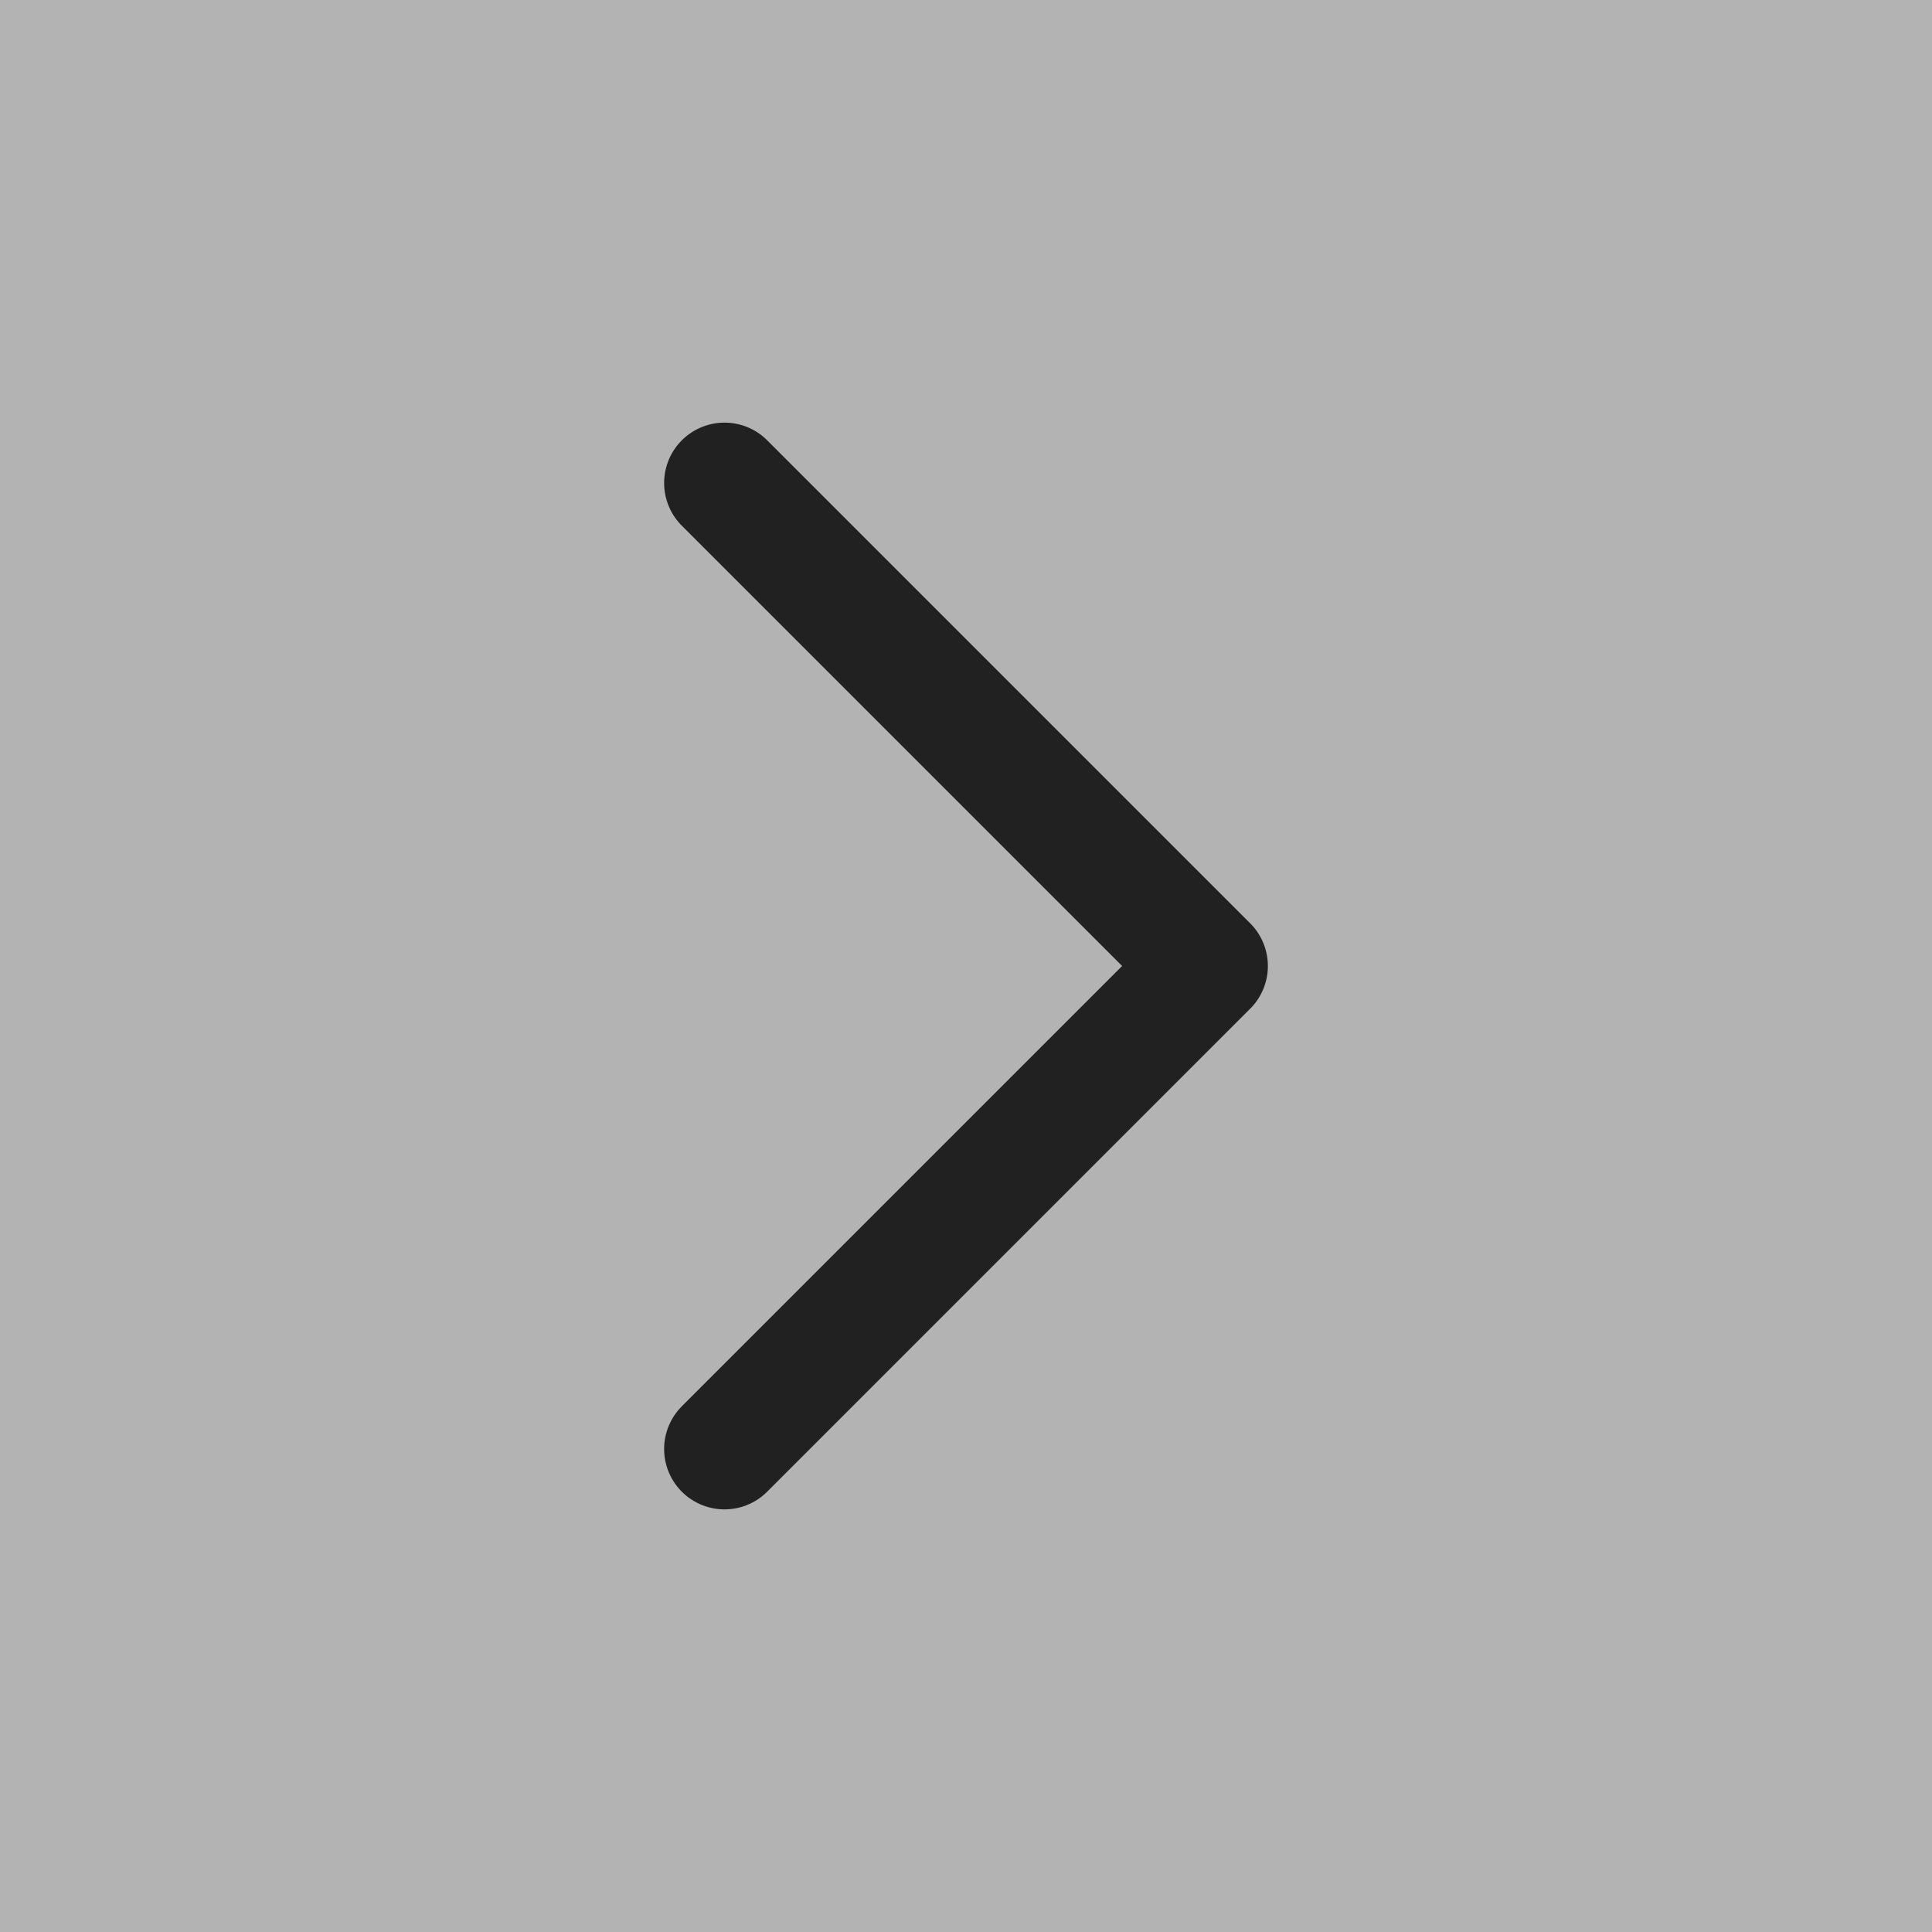
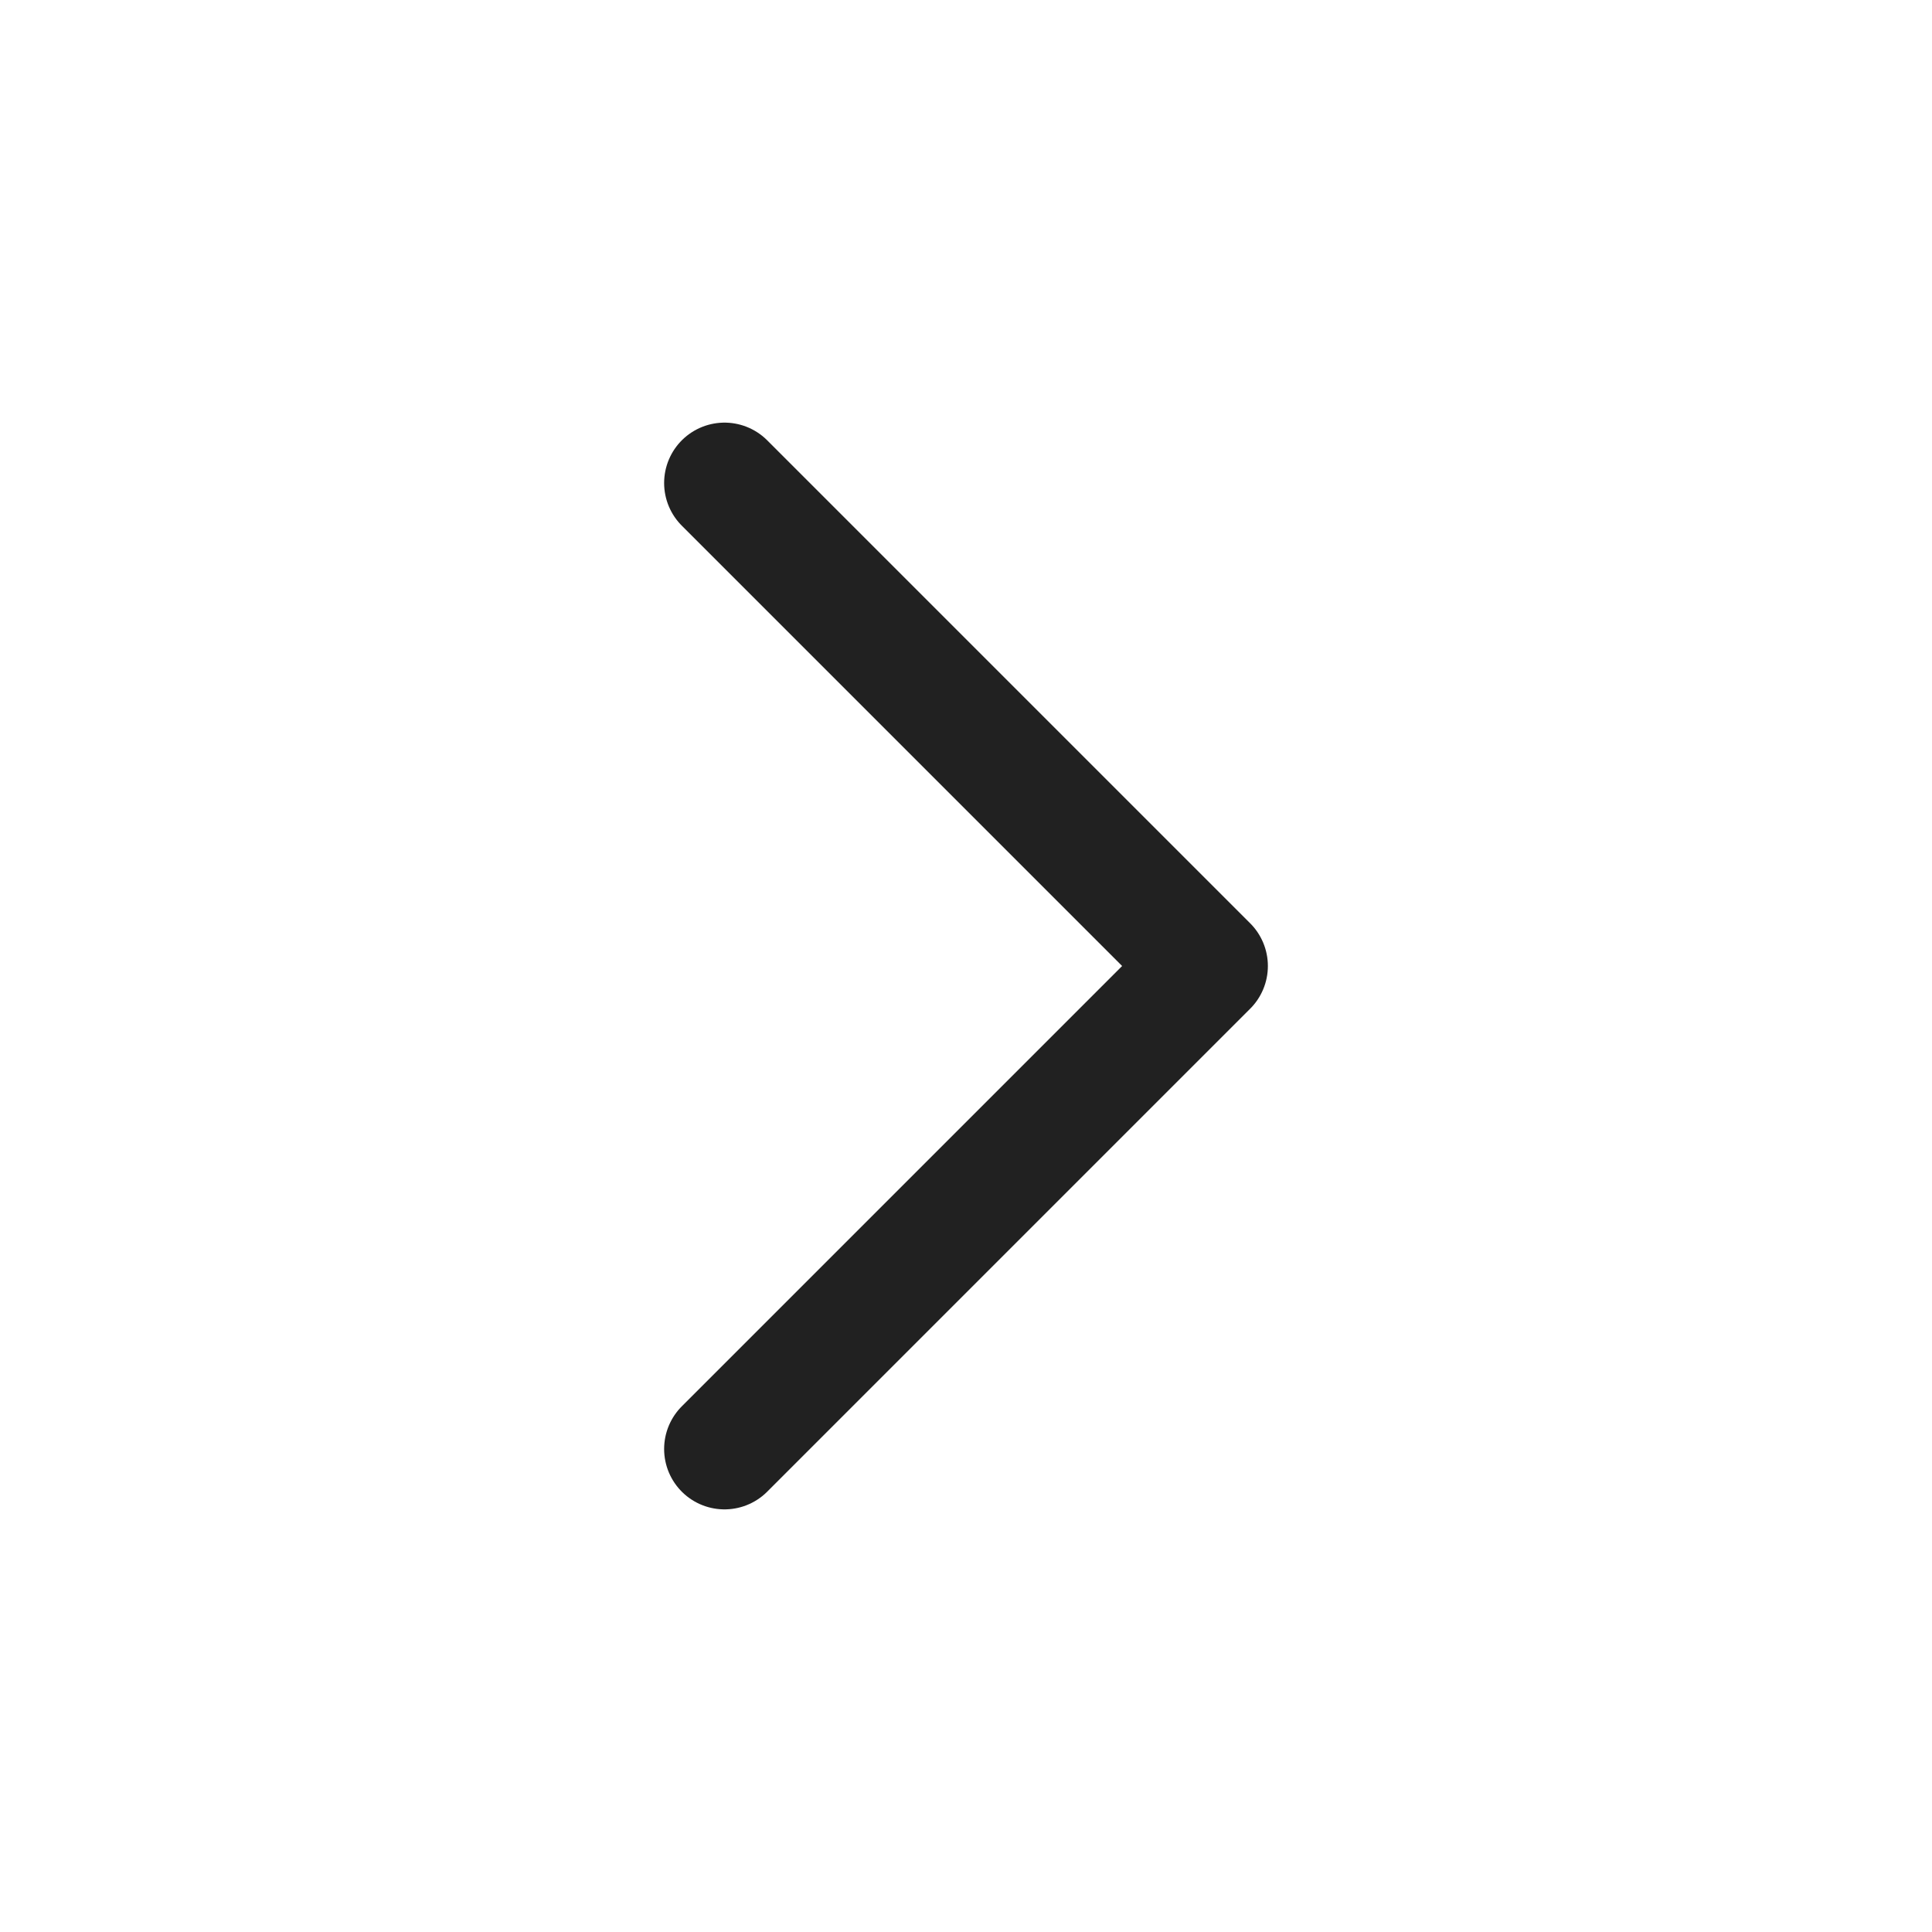
<svg xmlns="http://www.w3.org/2000/svg" width="16" height="16" viewBox="0 0 16 16" fill="none">
-   <rect width="16" height="16" fill="#B3B3B3" />
  <path d="M6 4L10 8L6 12" stroke="#212121" stroke-linecap="round" stroke-linejoin="round" />
</svg>
